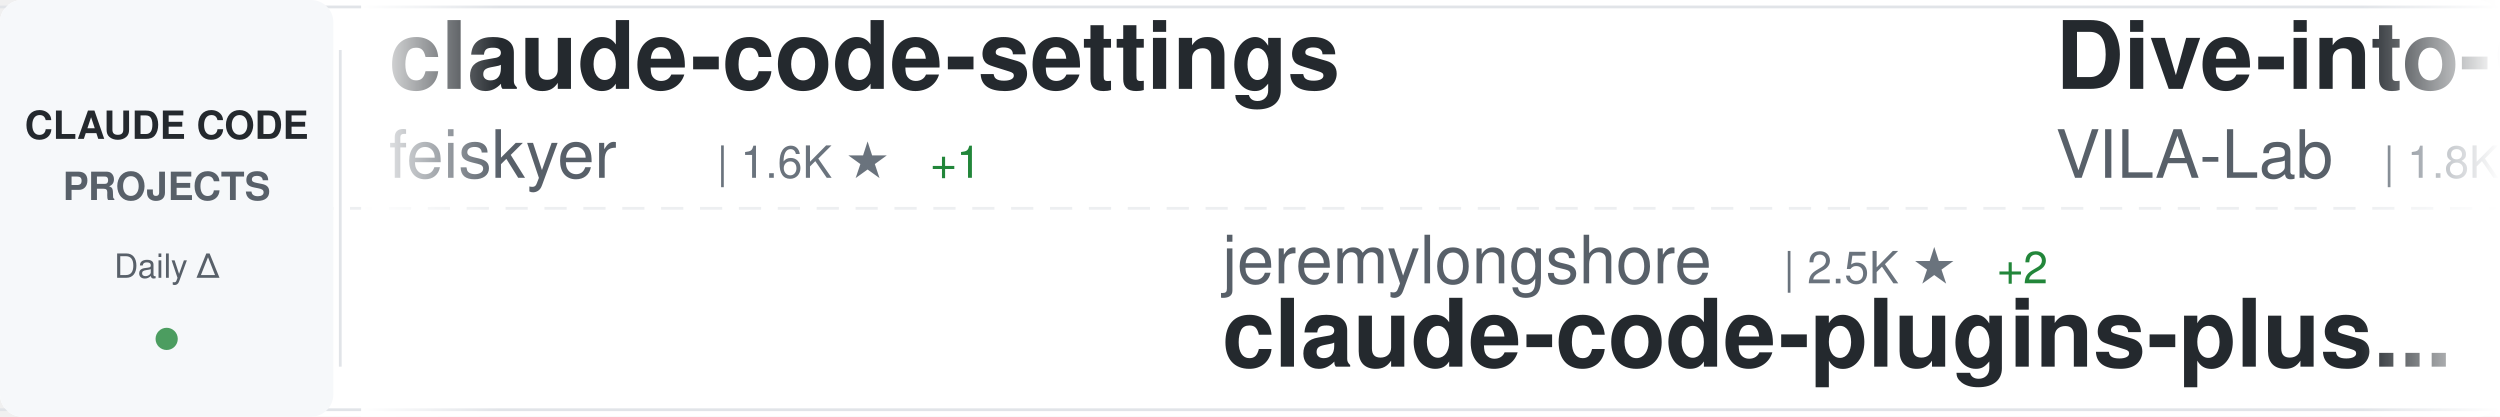
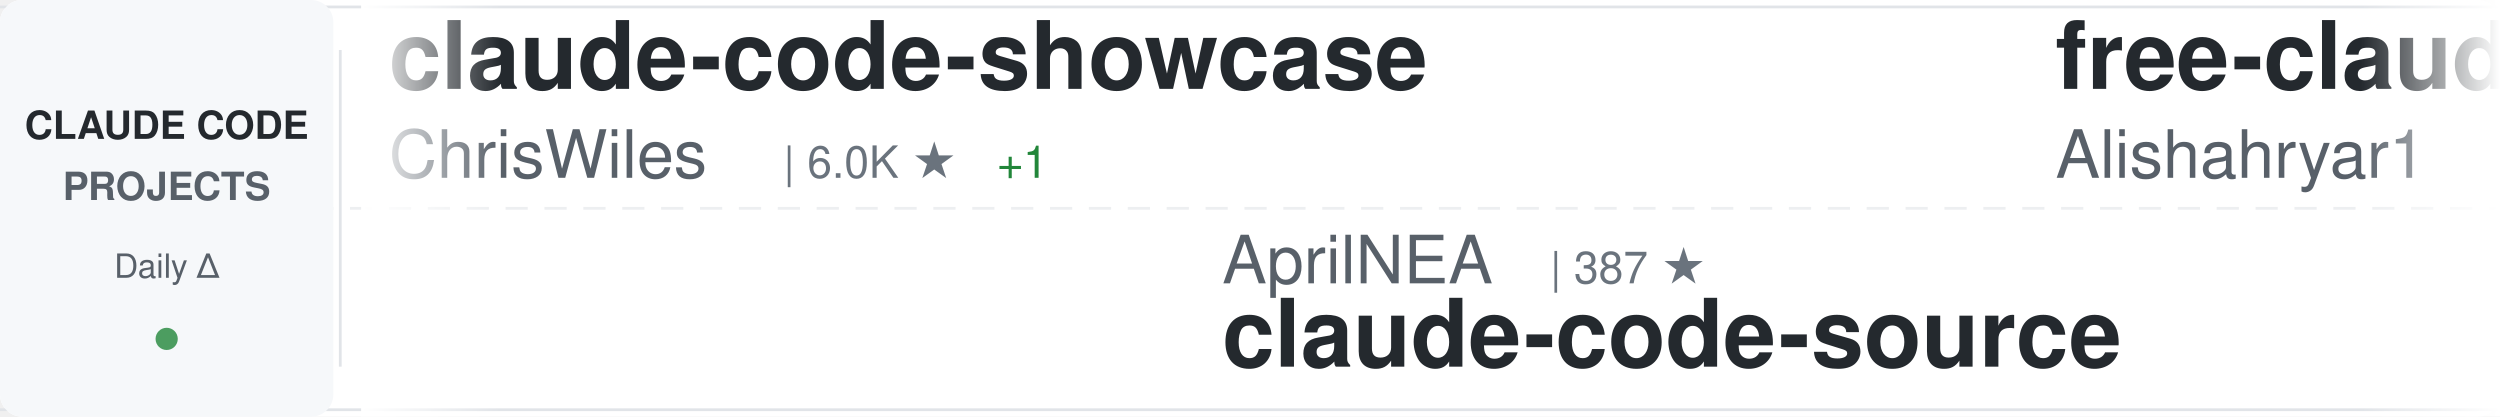
<svg xmlns="http://www.w3.org/2000/svg" width="900" height="150">
  <defs>
    <linearGradient id="awesomeLeftFade" x1="0%" y1="0%" x2="100%" y2="0%">
      <stop offset="0%" style="stop-color:#ffffff;stop-opacity:1" />
      <stop offset="100%" style="stop-color:#ffffff;stop-opacity:0" />
    </linearGradient>
    <linearGradient id="awesomeRightFade" x1="0%" y1="0%" x2="100%" y2="0%">
      <stop offset="0%" style="stop-color:#ffffff;stop-opacity:0" />
      <stop offset="100%" style="stop-color:#ffffff;stop-opacity:1" />
    </linearGradient>
  </defs>
  <rect width="900" height="150" fill="#ffffff" rx="8" />
  <rect x="0" y="2" width="900" height="1" fill="#e1e4e8" />
  <rect x="0" y="147" width="900" height="1" fill="#e1e4e8" />
  <line x1="0" y1="75" x2="900" y2="75" stroke="#e1e4e8" stroke-width="1" stroke-dasharray="8 6" opacity="0.6" />
  <rect x="0" y="0" width="120" height="150" fill="#f6f8fa" rx="8" />
  <text x="60" y="50" font-family="-apple-system, BlinkMacSystemFont, 'Segoe UI', Helvetica, Arial, sans-serif" font-size="14" font-weight="600" fill="#24292e" text-anchor="middle">CLAUDE CODE</text>
  <text x="60" y="72" font-family="-apple-system, BlinkMacSystemFont, 'Segoe UI', Helvetica, Arial, sans-serif" font-size="14" font-weight="600" fill="#586069" text-anchor="middle">PROJECTS</text>
  <text x="60" y="100" font-family="-apple-system, BlinkMacSystemFont, 'Segoe UI', Helvetica, Arial, sans-serif" font-size="12" font-weight="500" fill="#586069" text-anchor="middle">Daily Δ</text>
  <circle cx="60" cy="122" r="4" fill="#22863a" opacity="0.8" />
  <rect x="122" y="18" width="1" height="114" fill="#e1e4e8" />
  <clipPath id="awesomeTickerClip">
    <rect x="130" y="0" width="770" height="150" />
  </clipPath>
  <g clip-path="url(#awesomeTickerClip)">
    <g id="awesomeTickerItems">
      <animateTransform attributeName="transform" attributeType="XML" type="translate" from="0 0" to="-3000 0" dur="54s" repeatCount="indefinite" />
      <g transform="translate(0, 0)">
-         <text x="140" y="32" font-family="-apple-system, BlinkMacSystemFont, 'Segoe UI', Helvetica, Arial, sans-serif" font-size="34" font-weight="600" fill="#24292e">claude-code-settings</text>
-         <text x="140" y="64" font-family="-apple-system, BlinkMacSystemFont, 'Segoe UI', Helvetica, Arial, sans-serif" font-size="24" font-weight="400" fill="#586069">feiskyer</text>
-         <text x="258" y="64" font-family="-apple-system, BlinkMacSystemFont, 'Segoe UI', Helvetica, Arial, sans-serif" font-size="16" font-weight="500" fill="#6a737d">| 1.6K ★</text>
-         <text x="335" y="64" font-family="-apple-system, BlinkMacSystemFont, 'Segoe UI', Helvetica, Arial, sans-serif" font-size="16" font-weight="500" fill="#22863a"> +1</text>
+         <text x="140" y="32" font-family="-apple-system, BlinkMacSystemFont, 'Segoe UI', Helvetica, Arial, sans-serif" font-size="34" font-weight="600" fill="#24292e">claude-code-showcase</text>
+         <text x="140" y="64" font-family="-apple-system, BlinkMacSystemFont, 'Segoe UI', Helvetica, Arial, sans-serif" font-size="24" font-weight="400" fill="#586069">ChrisWiles</text>
+         <text x="282" y="64" font-family="-apple-system, BlinkMacSystemFont, 'Segoe UI', Helvetica, Arial, sans-serif" font-size="16" font-weight="500" fill="#6a737d">| 6.0K ★</text>
+         <text x="359" y="64" font-family="-apple-system, BlinkMacSystemFont, 'Segoe UI', Helvetica, Arial, sans-serif" font-size="16" font-weight="500" fill="#22863a"> +1</text>
      </g>
      <g transform="translate(300, 0)">
-         <text x="140" y="102" font-family="-apple-system, BlinkMacSystemFont, 'Segoe UI', Helvetica, Arial, sans-serif" font-size="24" font-weight="400" fill="#586069">jeremylongshore</text>
-         <text x="342" y="102" font-family="-apple-system, BlinkMacSystemFont, 'Segoe UI', Helvetica, Arial, sans-serif" font-size="16" font-weight="500" fill="#6a737d">| 2.5K ★</text>
-         <text x="419" y="102" font-family="-apple-system, BlinkMacSystemFont, 'Segoe UI', Helvetica, Arial, sans-serif" font-size="16" font-weight="500" fill="#22863a"> +2</text>
-         <text x="140" y="132" font-family="-apple-system, BlinkMacSystemFont, 'Segoe UI', Helvetica, Arial, sans-serif" font-size="34" font-weight="600" fill="#24292e">claude-code-plugins-plus...</text>
+         <text x="140" y="102" font-family="-apple-system, BlinkMacSystemFont, 'Segoe UI', Helvetica, Arial, sans-serif" font-size="24" font-weight="400" fill="#586069">AprilNEA</text>
+         <text x="258" y="102" font-family="-apple-system, BlinkMacSystemFont, 'Segoe UI', Helvetica, Arial, sans-serif" font-size="16" font-weight="500" fill="#6a737d">| 387 ★</text>
+         <text x="140" y="132" font-family="-apple-system, BlinkMacSystemFont, 'Segoe UI', Helvetica, Arial, sans-serif" font-size="34" font-weight="600" fill="#24292e">claude-code-source</text>
      </g>
      <g transform="translate(600, 0)">
-         <text x="140" y="32" font-family="-apple-system, BlinkMacSystemFont, 'Segoe UI', Helvetica, Arial, sans-serif" font-size="34" font-weight="600" fill="#24292e">Dive-into-Claude-Code</text>
-         <text x="140" y="64" font-family="-apple-system, BlinkMacSystemFont, 'Segoe UI', Helvetica, Arial, sans-serif" font-size="24" font-weight="400" fill="#586069">VILA-Lab</text>
-         <text x="258" y="64" font-family="-apple-system, BlinkMacSystemFont, 'Segoe UI', Helvetica, Arial, sans-serif" font-size="16" font-weight="500" fill="#6a737d">| 1.8K ★</text>
-         <text x="335" y="64" font-family="-apple-system, BlinkMacSystemFont, 'Segoe UI', Helvetica, Arial, sans-serif" font-size="16" font-weight="500" fill="#22863a"> +11</text>
+         <text x="140" y="32" font-family="-apple-system, BlinkMacSystemFont, 'Segoe UI', Helvetica, Arial, sans-serif" font-size="34" font-weight="600" fill="#24292e">free-claude-code</text>
+         <text x="140" y="64" font-family="-apple-system, BlinkMacSystemFont, 'Segoe UI', Helvetica, Arial, sans-serif" font-size="24" font-weight="400" fill="#586069">Alishahryar1</text>
+         <text x="306" y="64" font-family="-apple-system, BlinkMacSystemFont, 'Segoe UI', Helvetica, Arial, sans-serif" font-size="16" font-weight="500" fill="#6a737d">| 38.0K ★</text>
+         <text x="392" y="64" font-family="-apple-system, BlinkMacSystemFont, 'Segoe UI', Helvetica, Arial, sans-serif" font-size="16" font-weight="500" fill="#22863a"> +167</text>
      </g>
      <g transform="translate(900, 0)">
-         <text x="140" y="102" font-family="-apple-system, BlinkMacSystemFont, 'Segoe UI', Helvetica, Arial, sans-serif" font-size="24" font-weight="400" fill="#586069">affaan-m</text>
-         <text x="258" y="102" font-family="-apple-system, BlinkMacSystemFont, 'Segoe UI', Helvetica, Arial, sans-serif" font-size="16" font-weight="500" fill="#6a737d">| 224.6K ★</text>
-         <text x="353" y="102" font-family="-apple-system, BlinkMacSystemFont, 'Segoe UI', Helvetica, Arial, sans-serif" font-size="16" font-weight="500" fill="#22863a"> +622</text>
-         <text x="140" y="132" font-family="-apple-system, BlinkMacSystemFont, 'Segoe UI', Helvetica, Arial, sans-serif" font-size="34" font-weight="600" fill="#24292e">ECC</text>
+         <text x="140" y="102" font-family="-apple-system, BlinkMacSystemFont, 'Segoe UI', Helvetica, Arial, sans-serif" font-size="24" font-weight="400" fill="#586069">anthropics</text>
+         <text x="282" y="102" font-family="-apple-system, BlinkMacSystemFont, 'Segoe UI', Helvetica, Arial, sans-serif" font-size="16" font-weight="500" fill="#6a737d">| 5.4K ★</text>
+         <text x="359" y="102" font-family="-apple-system, BlinkMacSystemFont, 'Segoe UI', Helvetica, Arial, sans-serif" font-size="16" font-weight="500" fill="#22863a"> +6</text>
+         <text x="140" y="132" font-family="-apple-system, BlinkMacSystemFont, 'Segoe UI', Helvetica, Arial, sans-serif" font-size="34" font-weight="600" fill="#24292e">claude-code-security-rev...</text>
      </g>
      <g transform="translate(1200, 0)">
-         <text x="140" y="32" font-family="-apple-system, BlinkMacSystemFont, 'Segoe UI', Helvetica, Arial, sans-serif" font-size="34" font-weight="600" fill="#24292e">claude-code-tips</text>
-         <text x="140" y="64" font-family="-apple-system, BlinkMacSystemFont, 'Segoe UI', Helvetica, Arial, sans-serif" font-size="24" font-weight="400" fill="#586069">ykdojo</text>
-         <text x="234" y="64" font-family="-apple-system, BlinkMacSystemFont, 'Segoe UI', Helvetica, Arial, sans-serif" font-size="16" font-weight="500" fill="#6a737d">| 9.0K ★</text>
-         <text x="311" y="64" font-family="-apple-system, BlinkMacSystemFont, 'Segoe UI', Helvetica, Arial, sans-serif" font-size="16" font-weight="500" fill="#22863a"> +7</text>
+         <text x="140" y="32" font-family="-apple-system, BlinkMacSystemFont, 'Segoe UI', Helvetica, Arial, sans-serif" font-size="34" font-weight="600" fill="#24292e">Auto-claude-code-researc...</text>
+         <text x="140" y="64" font-family="-apple-system, BlinkMacSystemFont, 'Segoe UI', Helvetica, Arial, sans-serif" font-size="24" font-weight="400" fill="#586069">wanshuiyin</text>
+         <text x="282" y="64" font-family="-apple-system, BlinkMacSystemFont, 'Segoe UI', Helvetica, Arial, sans-serif" font-size="16" font-weight="500" fill="#6a737d">| 12.9K ★</text>
+         <text x="368" y="64" font-family="-apple-system, BlinkMacSystemFont, 'Segoe UI', Helvetica, Arial, sans-serif" font-size="16" font-weight="500" fill="#22863a"> +48</text>
      </g>
      <g transform="translate(1500, 0)">
-         <text x="140" y="102" font-family="-apple-system, BlinkMacSystemFont, 'Segoe UI', Helvetica, Arial, sans-serif" font-size="24" font-weight="400" fill="#586069">Donchitos</text>
-         <text x="270" y="102" font-family="-apple-system, BlinkMacSystemFont, 'Segoe UI', Helvetica, Arial, sans-serif" font-size="16" font-weight="500" fill="#6a737d">| 22.5K ★</text>
-         <text x="356" y="102" font-family="-apple-system, BlinkMacSystemFont, 'Segoe UI', Helvetica, Arial, sans-serif" font-size="16" font-weight="500" fill="#22863a"> +31</text>
-         <text x="140" y="132" font-family="-apple-system, BlinkMacSystemFont, 'Segoe UI', Helvetica, Arial, sans-serif" font-size="34" font-weight="600" fill="#24292e">Claude-Code-Game-Studios</text>
+         <text x="140" y="102" font-family="-apple-system, BlinkMacSystemFont, 'Segoe UI', Helvetica, Arial, sans-serif" font-size="24" font-weight="400" fill="#586069">feiskyer</text>
+         <text x="258" y="102" font-family="-apple-system, BlinkMacSystemFont, 'Segoe UI', Helvetica, Arial, sans-serif" font-size="16" font-weight="500" fill="#6a737d">| 1.6K ★</text>
+         <text x="335" y="102" font-family="-apple-system, BlinkMacSystemFont, 'Segoe UI', Helvetica, Arial, sans-serif" font-size="16" font-weight="500" fill="#22863a"> +1</text>
+         <text x="140" y="132" font-family="-apple-system, BlinkMacSystemFont, 'Segoe UI', Helvetica, Arial, sans-serif" font-size="34" font-weight="600" fill="#24292e">claude-code-settings</text>
      </g>
      <g transform="translate(1800, 0)">
-         <text x="140" y="32" font-family="-apple-system, BlinkMacSystemFont, 'Segoe UI', Helvetica, Arial, sans-serif" font-size="34" font-weight="600" fill="#24292e">skills</text>
-         <text x="140" y="64" font-family="-apple-system, BlinkMacSystemFont, 'Segoe UI', Helvetica, Arial, sans-serif" font-size="24" font-weight="400" fill="#586069">anthropics</text>
-         <text x="282" y="64" font-family="-apple-system, BlinkMacSystemFont, 'Segoe UI', Helvetica, Arial, sans-serif" font-size="16" font-weight="500" fill="#6a737d">| 157.3K ★</text>
-         <text x="377" y="64" font-family="-apple-system, BlinkMacSystemFont, 'Segoe UI', Helvetica, Arial, sans-serif" font-size="16" font-weight="500" fill="#22863a"> +351</text>
+         <text x="140" y="32" font-family="-apple-system, BlinkMacSystemFont, 'Segoe UI', Helvetica, Arial, sans-serif" font-size="34" font-weight="600" fill="#24292e">my-claude-code-setup</text>
+         <text x="140" y="64" font-family="-apple-system, BlinkMacSystemFont, 'Segoe UI', Helvetica, Arial, sans-serif" font-size="24" font-weight="400" fill="#586069">centminmod</text>
+         <text x="282" y="64" font-family="-apple-system, BlinkMacSystemFont, 'Segoe UI', Helvetica, Arial, sans-serif" font-size="16" font-weight="500" fill="#6a737d">| 2.4K ★</text>
+         <text x="359" y="64" font-family="-apple-system, BlinkMacSystemFont, 'Segoe UI', Helvetica, Arial, sans-serif" font-size="16" font-weight="500" fill="#22863a"> +1</text>
      </g>
      <g transform="translate(2100, 0)">
-         <text x="140" y="102" font-family="-apple-system, BlinkMacSystemFont, 'Segoe UI', Helvetica, Arial, sans-serif" font-size="24" font-weight="400" fill="#586069">luyao618</text>
-         <text x="258" y="102" font-family="-apple-system, BlinkMacSystemFont, 'Segoe UI', Helvetica, Arial, sans-serif" font-size="16" font-weight="500" fill="#6a737d">| 1.6K ★</text>
-         <text x="335" y="102" font-family="-apple-system, BlinkMacSystemFont, 'Segoe UI', Helvetica, Arial, sans-serif" font-size="16" font-weight="500" fill="#22863a"> +4</text>
-         <text x="140" y="132" font-family="-apple-system, BlinkMacSystemFont, 'Segoe UI', Helvetica, Arial, sans-serif" font-size="34" font-weight="600" fill="#24292e">Claude-Code-Source-Study</text>
+         <text x="140" y="102" font-family="-apple-system, BlinkMacSystemFont, 'Segoe UI', Helvetica, Arial, sans-serif" font-size="24" font-weight="400" fill="#586069">ding113</text>
+         <text x="246" y="102" font-family="-apple-system, BlinkMacSystemFont, 'Segoe UI', Helvetica, Arial, sans-serif" font-size="16" font-weight="500" fill="#6a737d">| 3.2K ★</text>
+         <text x="323" y="102" font-family="-apple-system, BlinkMacSystemFont, 'Segoe UI', Helvetica, Arial, sans-serif" font-size="16" font-weight="500" fill="#22863a"> +11</text>
+         <text x="140" y="132" font-family="-apple-system, BlinkMacSystemFont, 'Segoe UI', Helvetica, Arial, sans-serif" font-size="34" font-weight="600" fill="#24292e">claude-code-hub</text>
      </g>
      <g transform="translate(2400, 0)">
-         <text x="140" y="32" font-family="-apple-system, BlinkMacSystemFont, 'Segoe UI', Helvetica, Arial, sans-serif" font-size="34" font-weight="600" fill="#24292e">claude-code-sourcemap</text>
-         <text x="140" y="64" font-family="-apple-system, BlinkMacSystemFont, 'Segoe UI', Helvetica, Arial, sans-serif" font-size="24" font-weight="400" fill="#586069">ChinaSiro</text>
-         <text x="270" y="64" font-family="-apple-system, BlinkMacSystemFont, 'Segoe UI', Helvetica, Arial, sans-serif" font-size="16" font-weight="500" fill="#6a737d">| 9.5K ★</text>
-         <text x="347" y="64" font-family="-apple-system, BlinkMacSystemFont, 'Segoe UI', Helvetica, Arial, sans-serif" font-size="16" font-weight="500" fill="#22863a"> +10</text>
+         <text x="140" y="32" font-family="-apple-system, BlinkMacSystemFont, 'Segoe UI', Helvetica, Arial, sans-serif" font-size="34" font-weight="600" fill="#24292e">claude-code-source-code</text>
+         <text x="140" y="64" font-family="-apple-system, BlinkMacSystemFont, 'Segoe UI', Helvetica, Arial, sans-serif" font-size="24" font-weight="400" fill="#586069">777genius</text>
+         <text x="270" y="64" font-family="-apple-system, BlinkMacSystemFont, 'Segoe UI', Helvetica, Arial, sans-serif" font-size="16" font-weight="500" fill="#6a737d">| 918 ★</text>
+         <text x="338" y="64" font-family="-apple-system, BlinkMacSystemFont, 'Segoe UI', Helvetica, Arial, sans-serif" font-size="16" font-weight="500" fill="#22863a"> +1</text>
      </g>
      <g transform="translate(2700, 0)">
-         <text x="140" y="102" font-family="-apple-system, BlinkMacSystemFont, 'Segoe UI', Helvetica, Arial, sans-serif" font-size="24" font-weight="400" fill="#586069">sugyan</text>
-         <text x="234" y="102" font-family="-apple-system, BlinkMacSystemFont, 'Segoe UI', Helvetica, Arial, sans-serif" font-size="16" font-weight="500" fill="#6a737d">| 1.1K ★</text>
-         <text x="140" y="132" font-family="-apple-system, BlinkMacSystemFont, 'Segoe UI', Helvetica, Arial, sans-serif" font-size="34" font-weight="600" fill="#24292e">claude-code-webui</text>
+         <text x="140" y="102" font-family="-apple-system, BlinkMacSystemFont, 'Segoe UI', Helvetica, Arial, sans-serif" font-size="24" font-weight="400" fill="#586069">zstmfhy</text>
+         <text x="246" y="102" font-family="-apple-system, BlinkMacSystemFont, 'Segoe UI', Helvetica, Arial, sans-serif" font-size="16" font-weight="500" fill="#6a737d">| 190 ★</text>
+         <text x="140" y="132" font-family="-apple-system, BlinkMacSystemFont, 'Segoe UI', Helvetica, Arial, sans-serif" font-size="34" font-weight="600" fill="#24292e">Claude-code</text>
      </g>
      <g transform="translate(3000, 0)">
-         <text x="140" y="32" font-family="-apple-system, BlinkMacSystemFont, 'Segoe UI', Helvetica, Arial, sans-serif" font-size="34" font-weight="600" fill="#24292e">claude-code-settings</text>
-         <text x="140" y="64" font-family="-apple-system, BlinkMacSystemFont, 'Segoe UI', Helvetica, Arial, sans-serif" font-size="24" font-weight="400" fill="#586069">feiskyer</text>
-         <text x="258" y="64" font-family="-apple-system, BlinkMacSystemFont, 'Segoe UI', Helvetica, Arial, sans-serif" font-size="16" font-weight="500" fill="#6a737d">| 1.6K ★</text>
-         <text x="335" y="64" font-family="-apple-system, BlinkMacSystemFont, 'Segoe UI', Helvetica, Arial, sans-serif" font-size="16" font-weight="500" fill="#22863a"> +1</text>
+         <text x="140" y="32" font-family="-apple-system, BlinkMacSystemFont, 'Segoe UI', Helvetica, Arial, sans-serif" font-size="34" font-weight="600" fill="#24292e">claude-code-showcase</text>
+         <text x="140" y="64" font-family="-apple-system, BlinkMacSystemFont, 'Segoe UI', Helvetica, Arial, sans-serif" font-size="24" font-weight="400" fill="#586069">ChrisWiles</text>
+         <text x="282" y="64" font-family="-apple-system, BlinkMacSystemFont, 'Segoe UI', Helvetica, Arial, sans-serif" font-size="16" font-weight="500" fill="#6a737d">| 6.0K ★</text>
+         <text x="359" y="64" font-family="-apple-system, BlinkMacSystemFont, 'Segoe UI', Helvetica, Arial, sans-serif" font-size="16" font-weight="500" fill="#22863a"> +1</text>
      </g>
      <g transform="translate(3300, 0)">
-         <text x="140" y="102" font-family="-apple-system, BlinkMacSystemFont, 'Segoe UI', Helvetica, Arial, sans-serif" font-size="24" font-weight="400" fill="#586069">jeremylongshore</text>
-         <text x="342" y="102" font-family="-apple-system, BlinkMacSystemFont, 'Segoe UI', Helvetica, Arial, sans-serif" font-size="16" font-weight="500" fill="#6a737d">| 2.5K ★</text>
-         <text x="419" y="102" font-family="-apple-system, BlinkMacSystemFont, 'Segoe UI', Helvetica, Arial, sans-serif" font-size="16" font-weight="500" fill="#22863a"> +2</text>
-         <text x="140" y="132" font-family="-apple-system, BlinkMacSystemFont, 'Segoe UI', Helvetica, Arial, sans-serif" font-size="34" font-weight="600" fill="#24292e">claude-code-plugins-plus...</text>
+         <text x="140" y="102" font-family="-apple-system, BlinkMacSystemFont, 'Segoe UI', Helvetica, Arial, sans-serif" font-size="24" font-weight="400" fill="#586069">AprilNEA</text>
+         <text x="258" y="102" font-family="-apple-system, BlinkMacSystemFont, 'Segoe UI', Helvetica, Arial, sans-serif" font-size="16" font-weight="500" fill="#6a737d">| 387 ★</text>
+         <text x="140" y="132" font-family="-apple-system, BlinkMacSystemFont, 'Segoe UI', Helvetica, Arial, sans-serif" font-size="34" font-weight="600" fill="#24292e">claude-code-source</text>
      </g>
      <g transform="translate(3600, 0)">
-         <text x="140" y="32" font-family="-apple-system, BlinkMacSystemFont, 'Segoe UI', Helvetica, Arial, sans-serif" font-size="34" font-weight="600" fill="#24292e">Dive-into-Claude-Code</text>
-         <text x="140" y="64" font-family="-apple-system, BlinkMacSystemFont, 'Segoe UI', Helvetica, Arial, sans-serif" font-size="24" font-weight="400" fill="#586069">VILA-Lab</text>
-         <text x="258" y="64" font-family="-apple-system, BlinkMacSystemFont, 'Segoe UI', Helvetica, Arial, sans-serif" font-size="16" font-weight="500" fill="#6a737d">| 1.8K ★</text>
-         <text x="335" y="64" font-family="-apple-system, BlinkMacSystemFont, 'Segoe UI', Helvetica, Arial, sans-serif" font-size="16" font-weight="500" fill="#22863a"> +11</text>
+         <text x="140" y="32" font-family="-apple-system, BlinkMacSystemFont, 'Segoe UI', Helvetica, Arial, sans-serif" font-size="34" font-weight="600" fill="#24292e">free-claude-code</text>
+         <text x="140" y="64" font-family="-apple-system, BlinkMacSystemFont, 'Segoe UI', Helvetica, Arial, sans-serif" font-size="24" font-weight="400" fill="#586069">Alishahryar1</text>
+         <text x="306" y="64" font-family="-apple-system, BlinkMacSystemFont, 'Segoe UI', Helvetica, Arial, sans-serif" font-size="16" font-weight="500" fill="#6a737d">| 38.0K ★</text>
+         <text x="392" y="64" font-family="-apple-system, BlinkMacSystemFont, 'Segoe UI', Helvetica, Arial, sans-serif" font-size="16" font-weight="500" fill="#22863a"> +167</text>
      </g>
      <g transform="translate(3900, 0)">
-         <text x="140" y="102" font-family="-apple-system, BlinkMacSystemFont, 'Segoe UI', Helvetica, Arial, sans-serif" font-size="24" font-weight="400" fill="#586069">affaan-m</text>
-         <text x="258" y="102" font-family="-apple-system, BlinkMacSystemFont, 'Segoe UI', Helvetica, Arial, sans-serif" font-size="16" font-weight="500" fill="#6a737d">| 224.6K ★</text>
-         <text x="353" y="102" font-family="-apple-system, BlinkMacSystemFont, 'Segoe UI', Helvetica, Arial, sans-serif" font-size="16" font-weight="500" fill="#22863a"> +622</text>
-         <text x="140" y="132" font-family="-apple-system, BlinkMacSystemFont, 'Segoe UI', Helvetica, Arial, sans-serif" font-size="34" font-weight="600" fill="#24292e">ECC</text>
+         <text x="140" y="102" font-family="-apple-system, BlinkMacSystemFont, 'Segoe UI', Helvetica, Arial, sans-serif" font-size="24" font-weight="400" fill="#586069">anthropics</text>
+         <text x="282" y="102" font-family="-apple-system, BlinkMacSystemFont, 'Segoe UI', Helvetica, Arial, sans-serif" font-size="16" font-weight="500" fill="#6a737d">| 5.4K ★</text>
+         <text x="359" y="102" font-family="-apple-system, BlinkMacSystemFont, 'Segoe UI', Helvetica, Arial, sans-serif" font-size="16" font-weight="500" fill="#22863a"> +6</text>
+         <text x="140" y="132" font-family="-apple-system, BlinkMacSystemFont, 'Segoe UI', Helvetica, Arial, sans-serif" font-size="34" font-weight="600" fill="#24292e">claude-code-security-rev...</text>
      </g>
    </g>
  </g>
  <rect x="130" y="0" width="50" height="150" fill="url(#awesomeLeftFade)" />
  <rect x="850" y="0" width="50" height="150" fill="url(#awesomeRightFade)" />
</svg>
